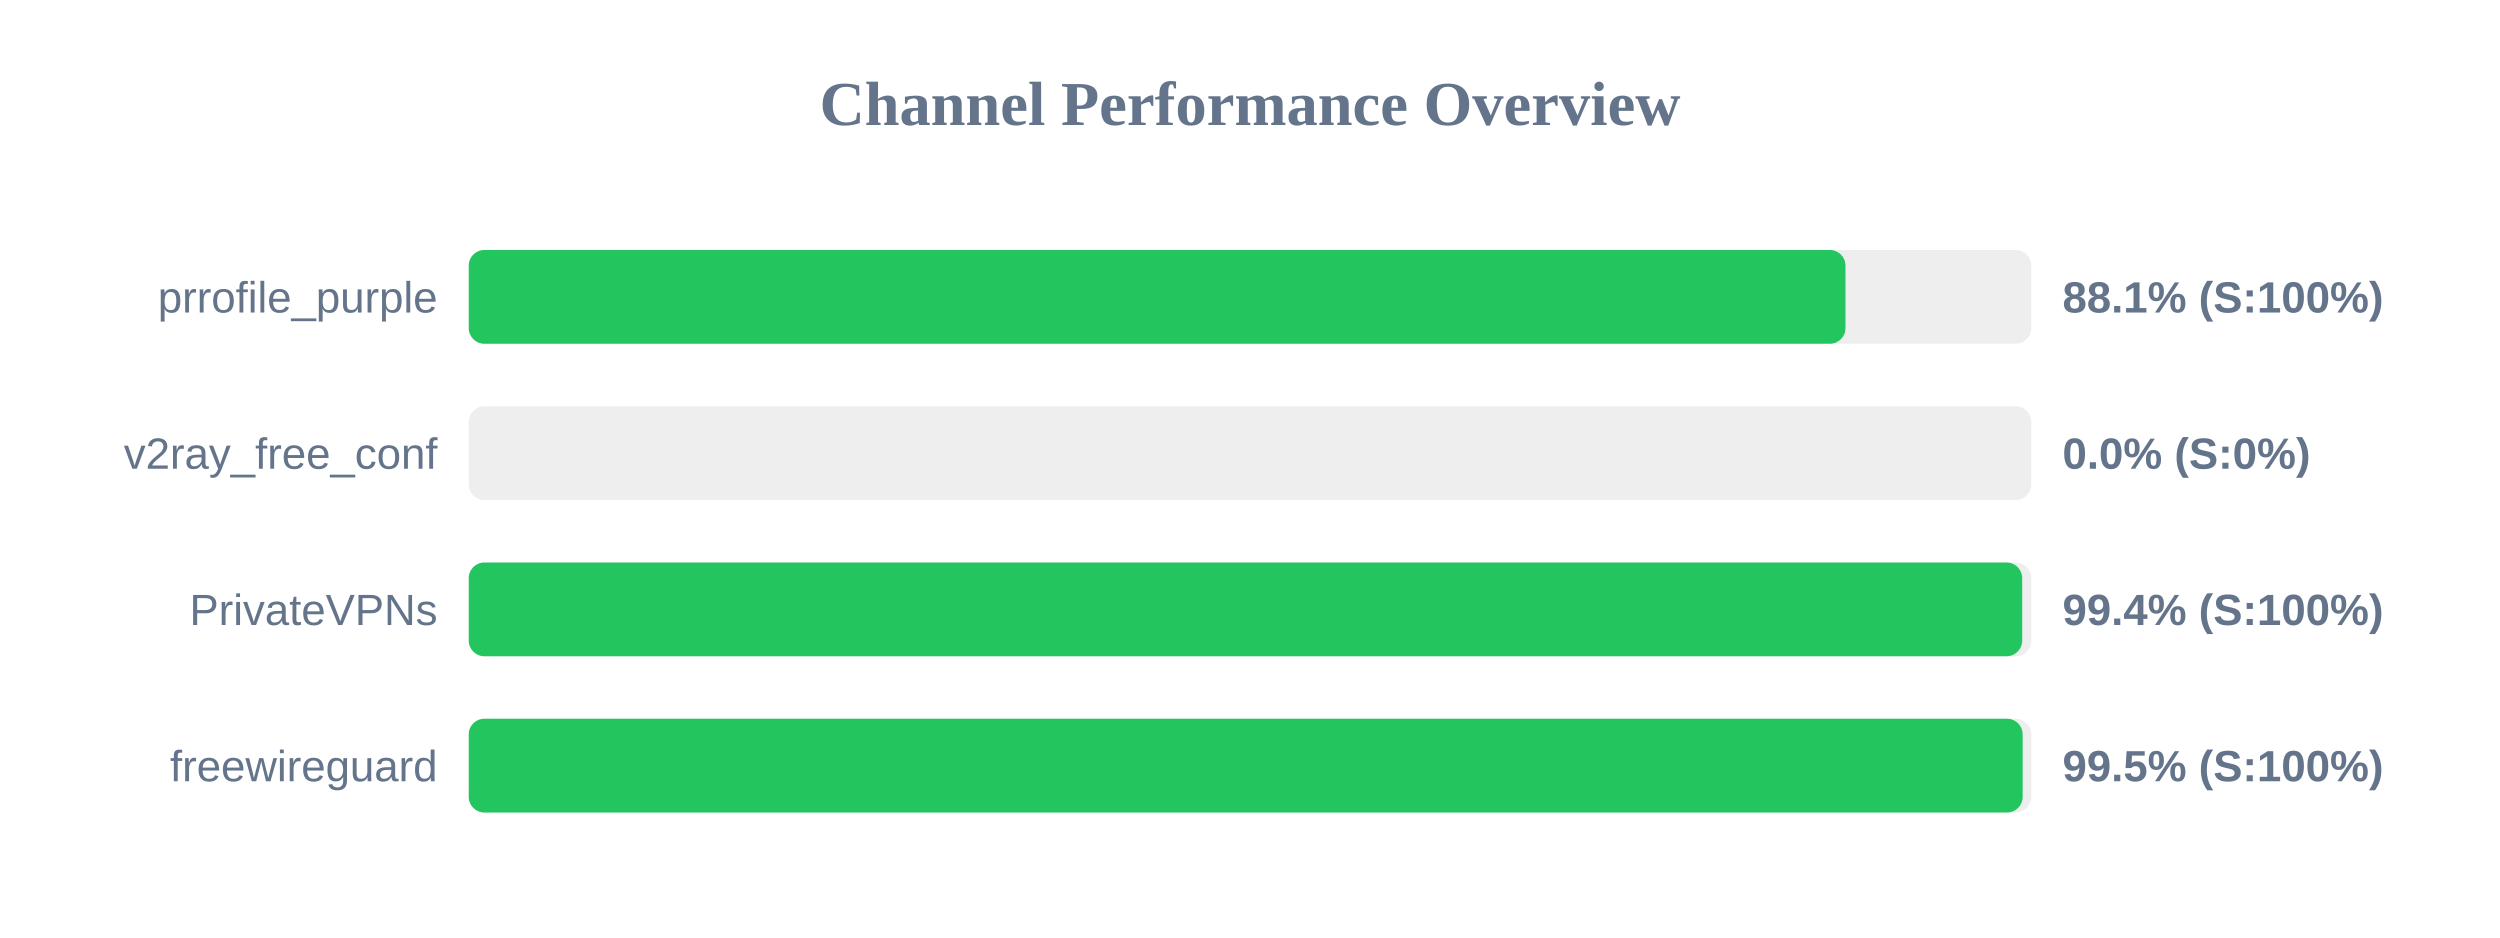
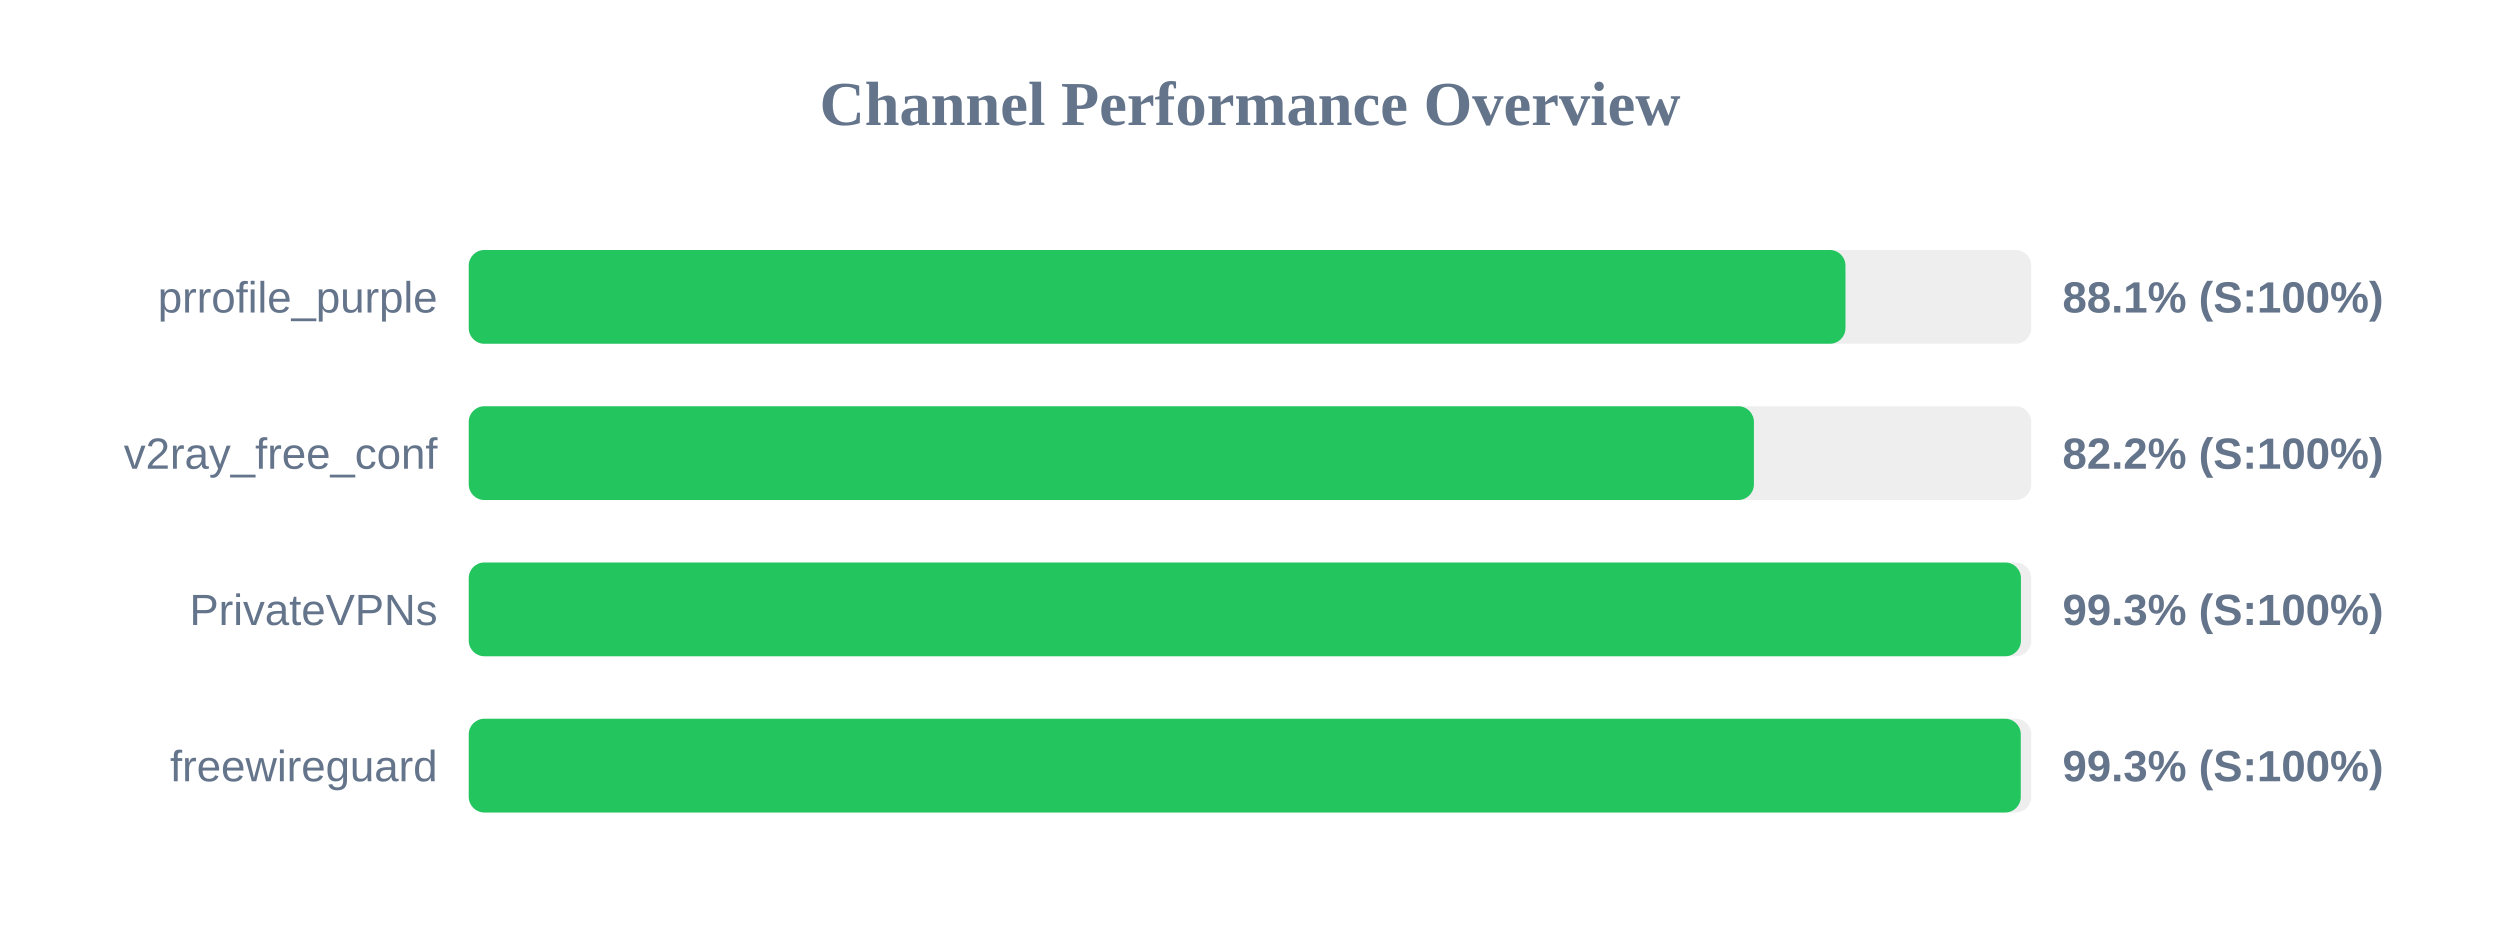
<svg xmlns="http://www.w3.org/2000/svg" width="800" height="300" version="1.1">
  <style>
        .row { font: 14px Arial; fill: #64748b; }
        .score { font: bold 14px Arial; fill: #64748b; }
    </style>
  <text x="400" y="40" text-anchor="middle" font-size="20px" font-weight="bold" fill="#64748b">Channel Performance Overview</text>
  <rect x="150" y="80" width="500" height="30" fill="#eee" rx="5" />
  <rect x="150" y="80" width="440.55" height="30" fill="#22c55e" rx="5" />
  <text x="140" y="100" text-anchor="end" class="row">prrofile_purple</text>
  <text x="660" y="100" text-anchor="start" class="score">88.1% (S:100%)</text>
  <rect x="150" y="130" width="500" height="30" fill="#eee" rx="5" />
-   <rect x="150" y="130" width="0.0" height="30" fill="#ef4444" rx="5" />
+   <rect x="150" y="130" width="411.25" height="30" fill="#22c55e" rx="5" />
  <text x="140" y="150" text-anchor="end" class="row">v2ray_free_conf</text>
-   <text x="660" y="150" text-anchor="start" class="score">0.0% (S:0%)</text>
+   <text x="660" y="150" text-anchor="start" class="score">82.2% (S:100%)</text>
  <rect x="150" y="180" width="500" height="30" fill="#eee" rx="5" />
-   <rect x="150" y="180" width="497.1" height="30" fill="#22c55e" rx="5" />
+   <rect x="150" y="180" width="496.7" height="30" fill="#22c55e" rx="5" />
  <text x="140" y="200" text-anchor="end" class="row">PrivateVPNs</text>
-   <text x="660" y="200" text-anchor="start" class="score">99.4% (S:100%)</text>
+   <text x="660" y="200" text-anchor="start" class="score">99.3% (S:100%)</text>
  <rect x="150" y="230" width="500" height="30" fill="#eee" rx="5" />
-   <rect x="150" y="230" width="497.25" height="30" fill="#22c55e" rx="5" />
+   <rect x="150" y="230" width="496.65" height="30" fill="#22c55e" rx="5" />
  <text x="140" y="250" text-anchor="end" class="row">freewireguard</text>
-   <text x="660" y="250" text-anchor="start" class="score">99.5% (S:100%)</text>
+   <text x="660" y="250" text-anchor="start" class="score">99.3% (S:100%)</text>
</svg>
